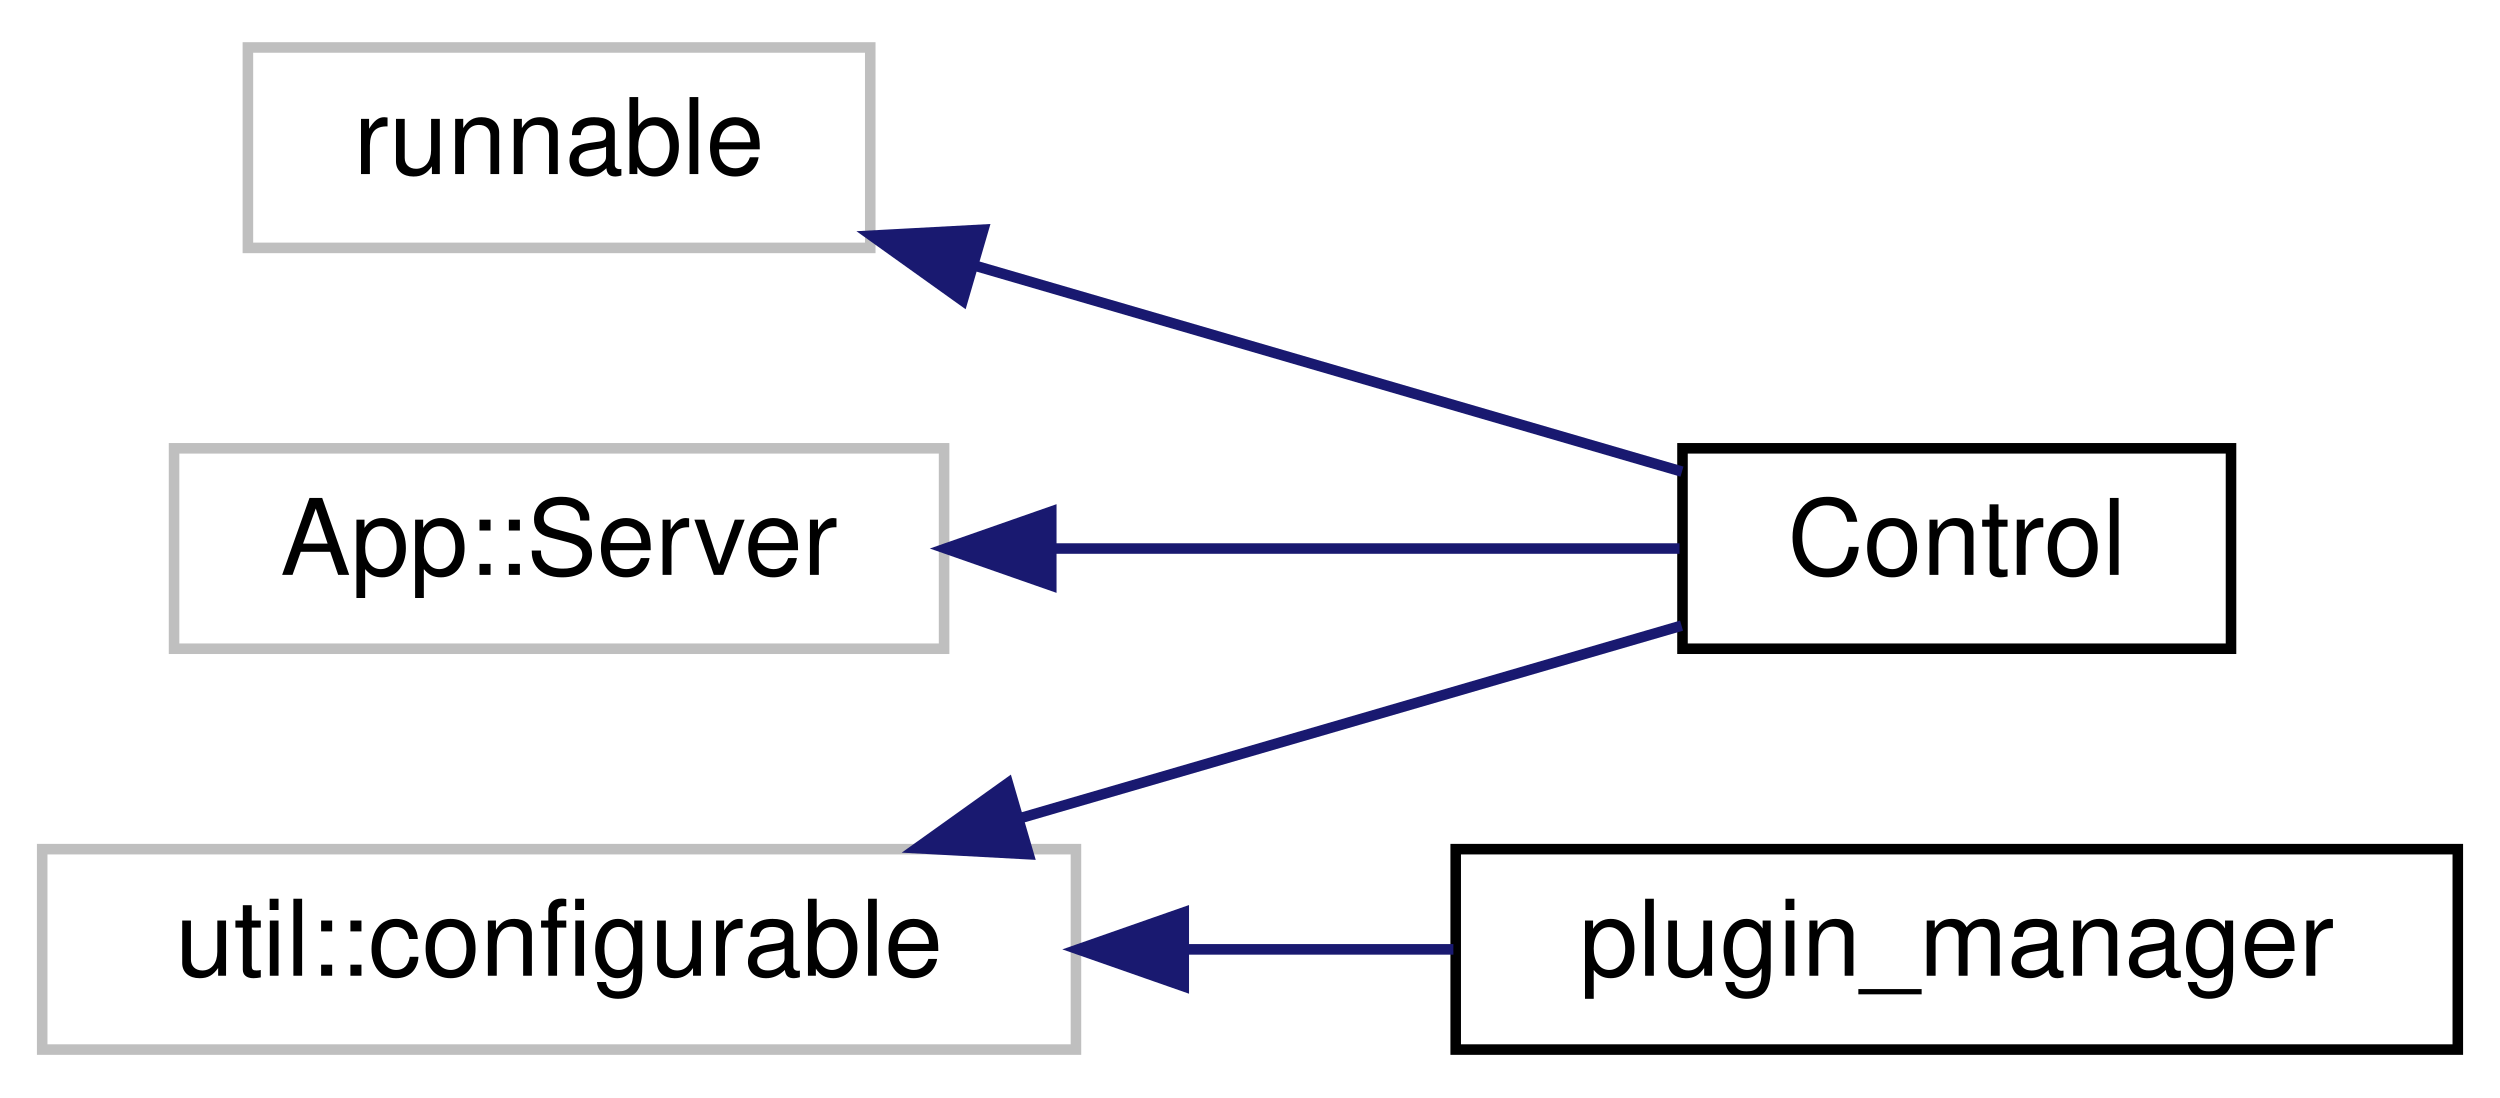
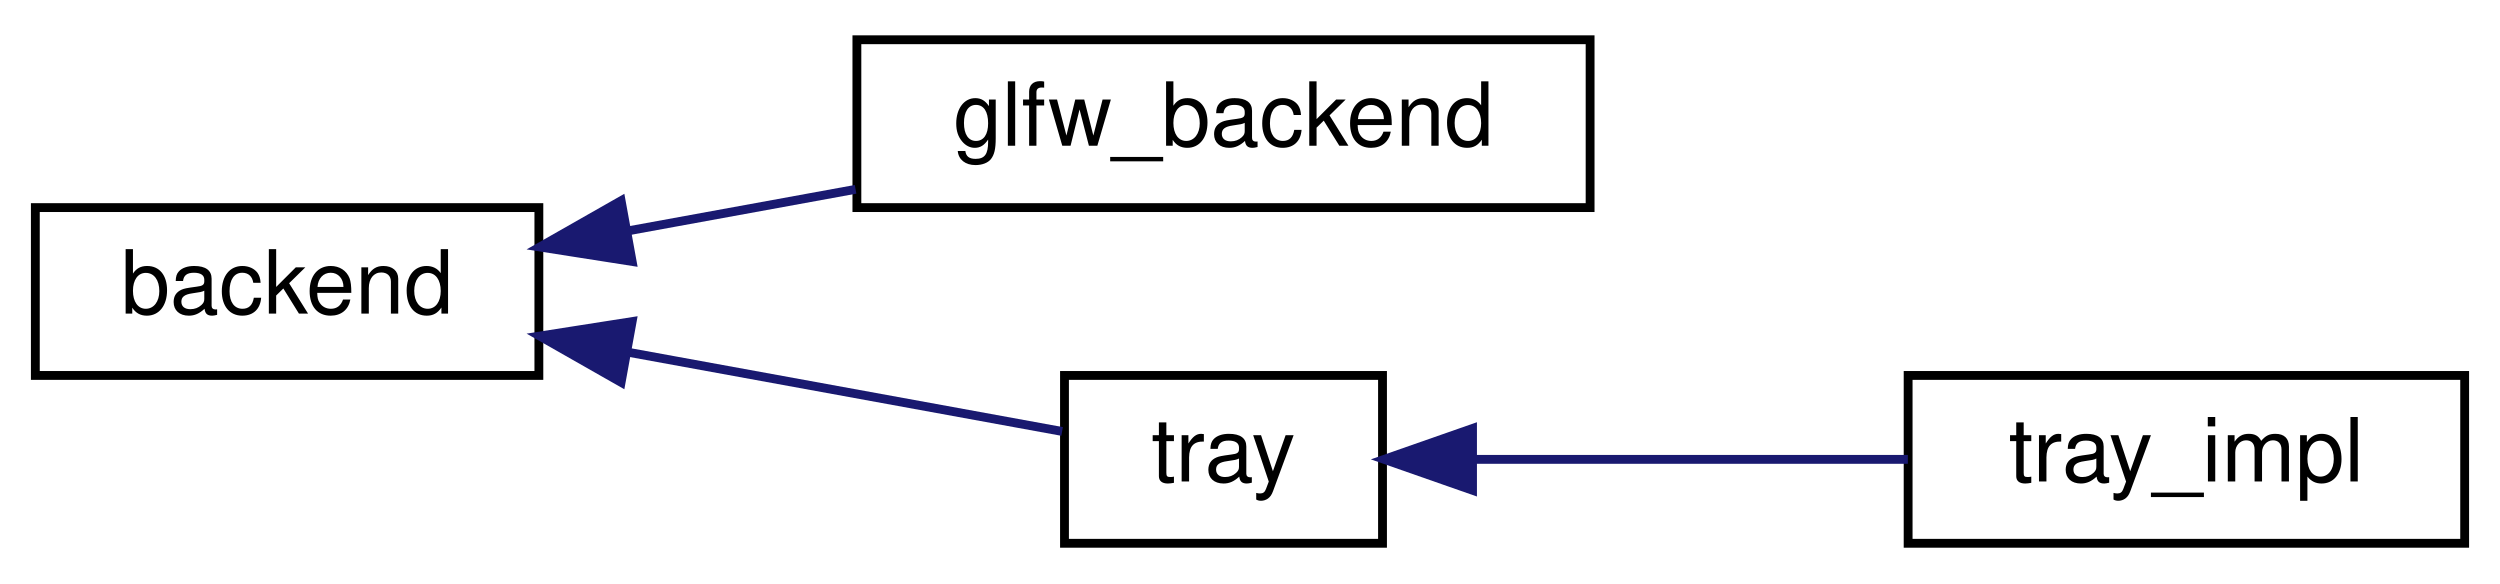
- <svg xmlns="http://www.w3.org/2000/svg" xmlns:xlink="http://www.w3.org/1999/xlink" width="237pt" height="104pt" viewBox="0.00 0.00 237.00 104.00">
-   <g id="graph0" class="graph" transform="scale(1 1) rotate(0) translate(4 100)">
+ <svg xmlns="http://www.w3.org/2000/svg" xmlns:xlink="http://www.w3.org/1999/xlink" width="283pt" height="66pt" viewBox="0.00 0.00 283.00 66.00">
+   <g id="graph0" class="graph" transform="scale(1 1) rotate(0) translate(4 62)">
    <g id="node1" class="node">
      <g id="a_node1">
-         <a xlink:title=" ">
-           <polygon fill="none" stroke="#bfbfbf" points="0,-0.5 0,-19.5 98,-19.5 98,-0.5 0,-0.5" />
-           <text text-anchor="middle" x="49" y="-7.5" font-family="Helvetica,sans-Serif" font-size="10.00">util::configurable</text>
+         <a target="_parent" xlink:href="../libpalliate/classbackend.html" xlink:title=" ">
+           <polygon fill="none" stroke="black" points="0,-19.5 0,-38.5 57,-38.5 57,-19.5 0,-19.5" />
+           <text text-anchor="middle" x="28.5" y="-26.5" font-family="Helvetica,sans-Serif" font-size="10.00">backend</text>
        </a>
      </g>
    </g>
    <g id="node2" class="node">
      <g id="a_node2">
-         <a xlink:href="classControl.html" target="_top" xlink:title=" ">
-           <polygon fill="none" stroke="black" points="155.5,-38.5 155.5,-57.5 207.5,-57.5 207.5,-38.5 155.5,-38.5" />
-           <text text-anchor="middle" x="181.5" y="-45.5" font-family="Helvetica,sans-Serif" font-size="10.00">Control</text>
+         <a xlink:href="classglfw__backend.html" target="_top" xlink:title=" ">
+           <polygon fill="none" stroke="black" points="93,-38.5 93,-57.5 176,-57.5 176,-38.5 93,-38.5" />
+           <text text-anchor="middle" x="134.5" y="-45.5" font-family="Helvetica,sans-Serif" font-size="10.00">glfw_backend</text>
        </a>
      </g>
    </g>
    <g id="edge1" class="edge">
-       <path fill="none" stroke="midnightblue" d="M92.79,-22.46C113.52,-28.5 137.69,-35.53 155.41,-40.69" />
-       <polygon fill="midnightblue" stroke="midnightblue" points="93.51,-19.02 82.93,-19.59 91.55,-25.75 93.51,-19.02" />
+       <path fill="none" stroke="midnightblue" d="M67,-35.85C75.39,-37.38 84.33,-39.02 92.85,-40.57" />
+       <polygon fill="midnightblue" stroke="midnightblue" points="67.56,-32.4 57.1,-34.04 66.31,-39.28 67.56,-32.4" />
    </g>
    <g id="node3" class="node">
      <g id="a_node3">
-         <a xlink:href="classplugin__manager.html" target="_top" xlink:title=" ">
-           <polygon fill="none" stroke="black" points="134,-0.5 134,-19.5 229,-19.5 229,-0.5 134,-0.5" />
-           <text text-anchor="middle" x="181.5" y="-7.5" font-family="Helvetica,sans-Serif" font-size="10.00">plugin_manager</text>
+         <a target="_parent" xlink:href="../libpalliate/classtray.html" xlink:title=" ">
+           <polygon fill="none" stroke="black" points="116.5,-0.5 116.5,-19.5 152.5,-19.5 152.5,-0.5 116.5,-0.5" />
+           <text text-anchor="middle" x="134.5" y="-7.5" font-family="Helvetica,sans-Serif" font-size="10.00">tray</text>
        </a>
      </g>
    </g>
    <g id="edge2" class="edge">
-       <path fill="none" stroke="midnightblue" d="M108.45,-10C116.93,-10 125.57,-10 133.78,-10" />
-       <polygon fill="midnightblue" stroke="midnightblue" points="108.22,-6.5 98.22,-10 108.22,-13.5 108.22,-6.5" />
+       <path fill="none" stroke="midnightblue" d="M67.2,-22.11C83.97,-19.05 102.9,-15.59 116.23,-13.16" />
+       <polygon fill="midnightblue" stroke="midnightblue" points="66.31,-18.72 57.1,-23.96 67.56,-25.6 66.31,-18.72" />
    </g>
    <g id="node4" class="node">
      <g id="a_node4">
-         <a xlink:title=" ">
-           <polygon fill="none" stroke="#bfbfbf" points="19.5,-76.5 19.5,-95.5 78.5,-95.5 78.5,-76.5 19.5,-76.5" />
-           <text text-anchor="middle" x="49" y="-83.5" font-family="Helvetica,sans-Serif" font-size="10.00">runnable</text>
+         <a xlink:href="classtray__impl.html" target="_top" xlink:title=" ">
+           <polygon fill="none" stroke="black" points="212,-0.5 212,-19.5 275,-19.5 275,-0.5 212,-0.5" />
+           <text text-anchor="middle" x="243.5" y="-7.5" font-family="Helvetica,sans-Serif" font-size="10.00">tray_impl</text>
        </a>
      </g>
    </g>
    <g id="edge3" class="edge">
-       <path fill="none" stroke="midnightblue" d="M88.51,-74.79C110.13,-68.49 136.5,-60.81 155.45,-55.29" />
-       <polygon fill="midnightblue" stroke="midnightblue" points="87.26,-71.5 78.64,-77.66 89.22,-78.23 87.26,-71.5" />
-     </g>
-     <g id="node5" class="node">
-       <g id="a_node5">
-         <a xlink:title=" ">
-           <polygon fill="none" stroke="#bfbfbf" points="12.5,-38.5 12.5,-57.5 85.5,-57.5 85.5,-38.5 12.5,-38.5" />
-           <text text-anchor="middle" x="49" y="-45.5" font-family="Helvetica,sans-Serif" font-size="10.00">App::Server</text>
-         </a>
-       </g>
-     </g>
-     <g id="edge4" class="edge">
-       <path fill="none" stroke="midnightblue" d="M95.81,-48C115.76,-48 138.38,-48 155.22,-48" />
-       <polygon fill="midnightblue" stroke="midnightblue" points="95.66,-44.5 85.66,-48 95.66,-51.5 95.66,-44.5" />
+       <path fill="none" stroke="midnightblue" d="M162.87,-10C177.87,-10 196.5,-10 211.97,-10" />
+       <polygon fill="midnightblue" stroke="midnightblue" points="162.69,-6.5 152.69,-10 162.69,-13.5 162.69,-6.5" />
    </g>
  </g>
</svg>
